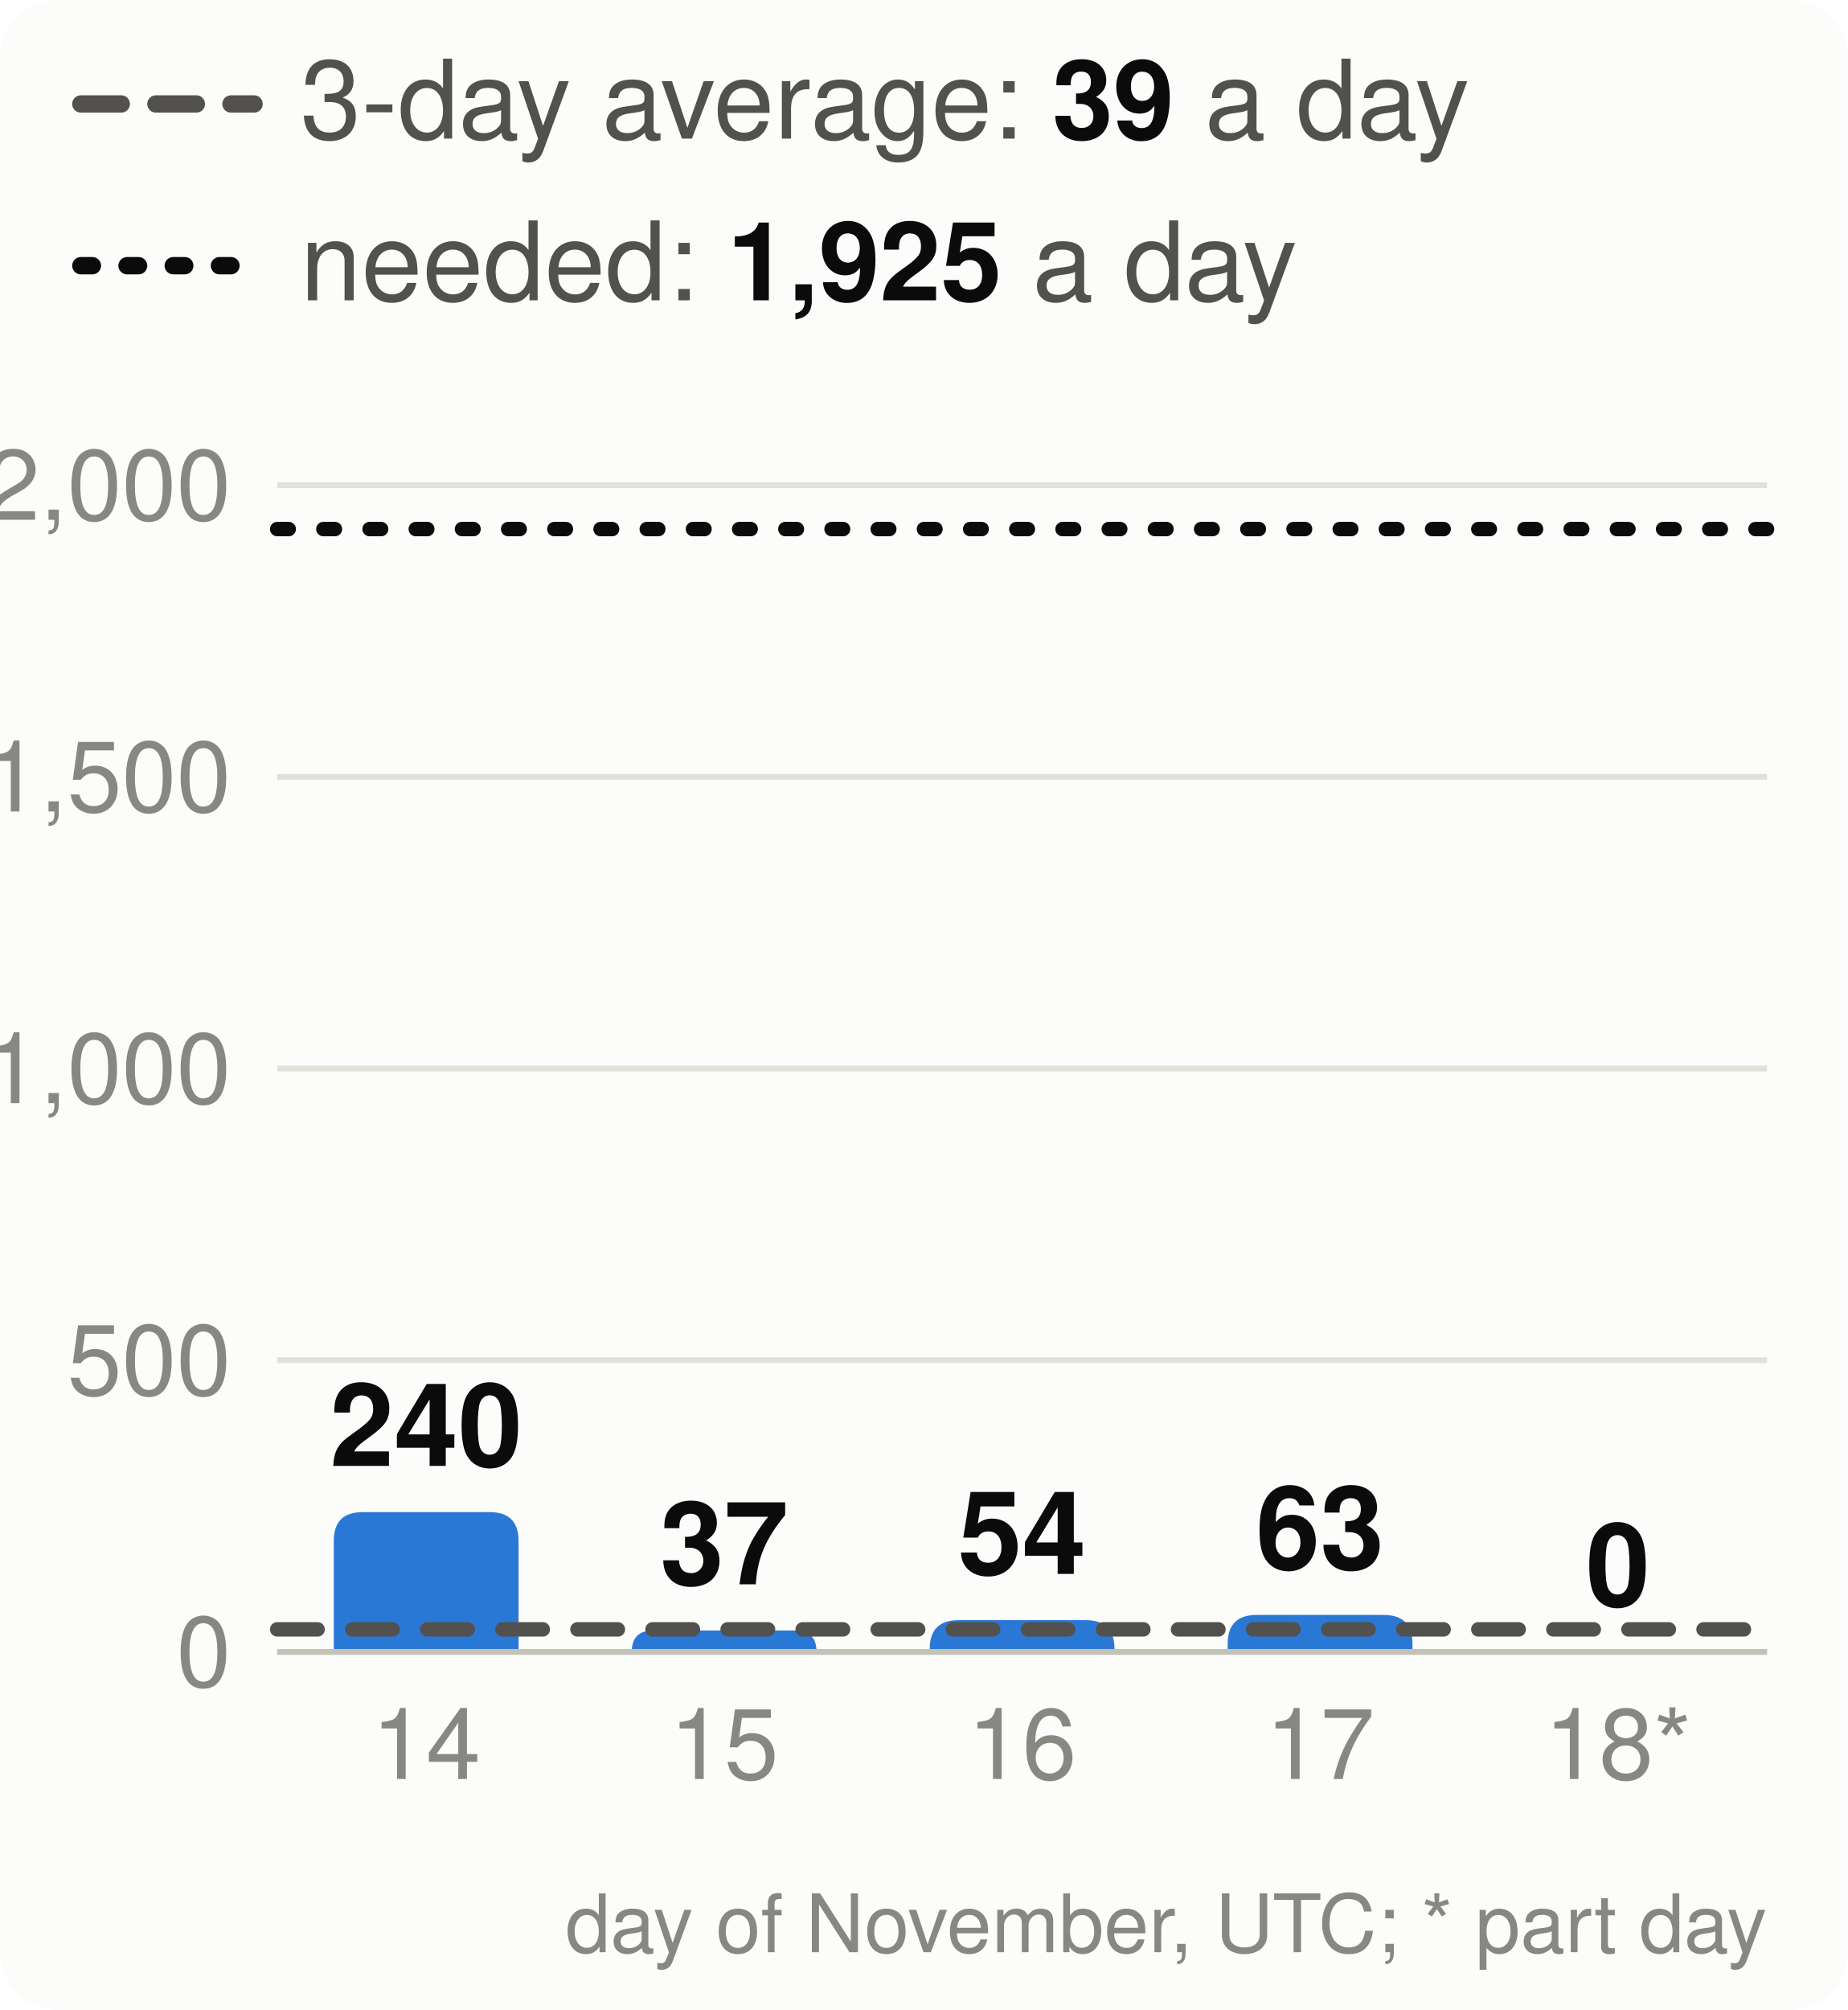
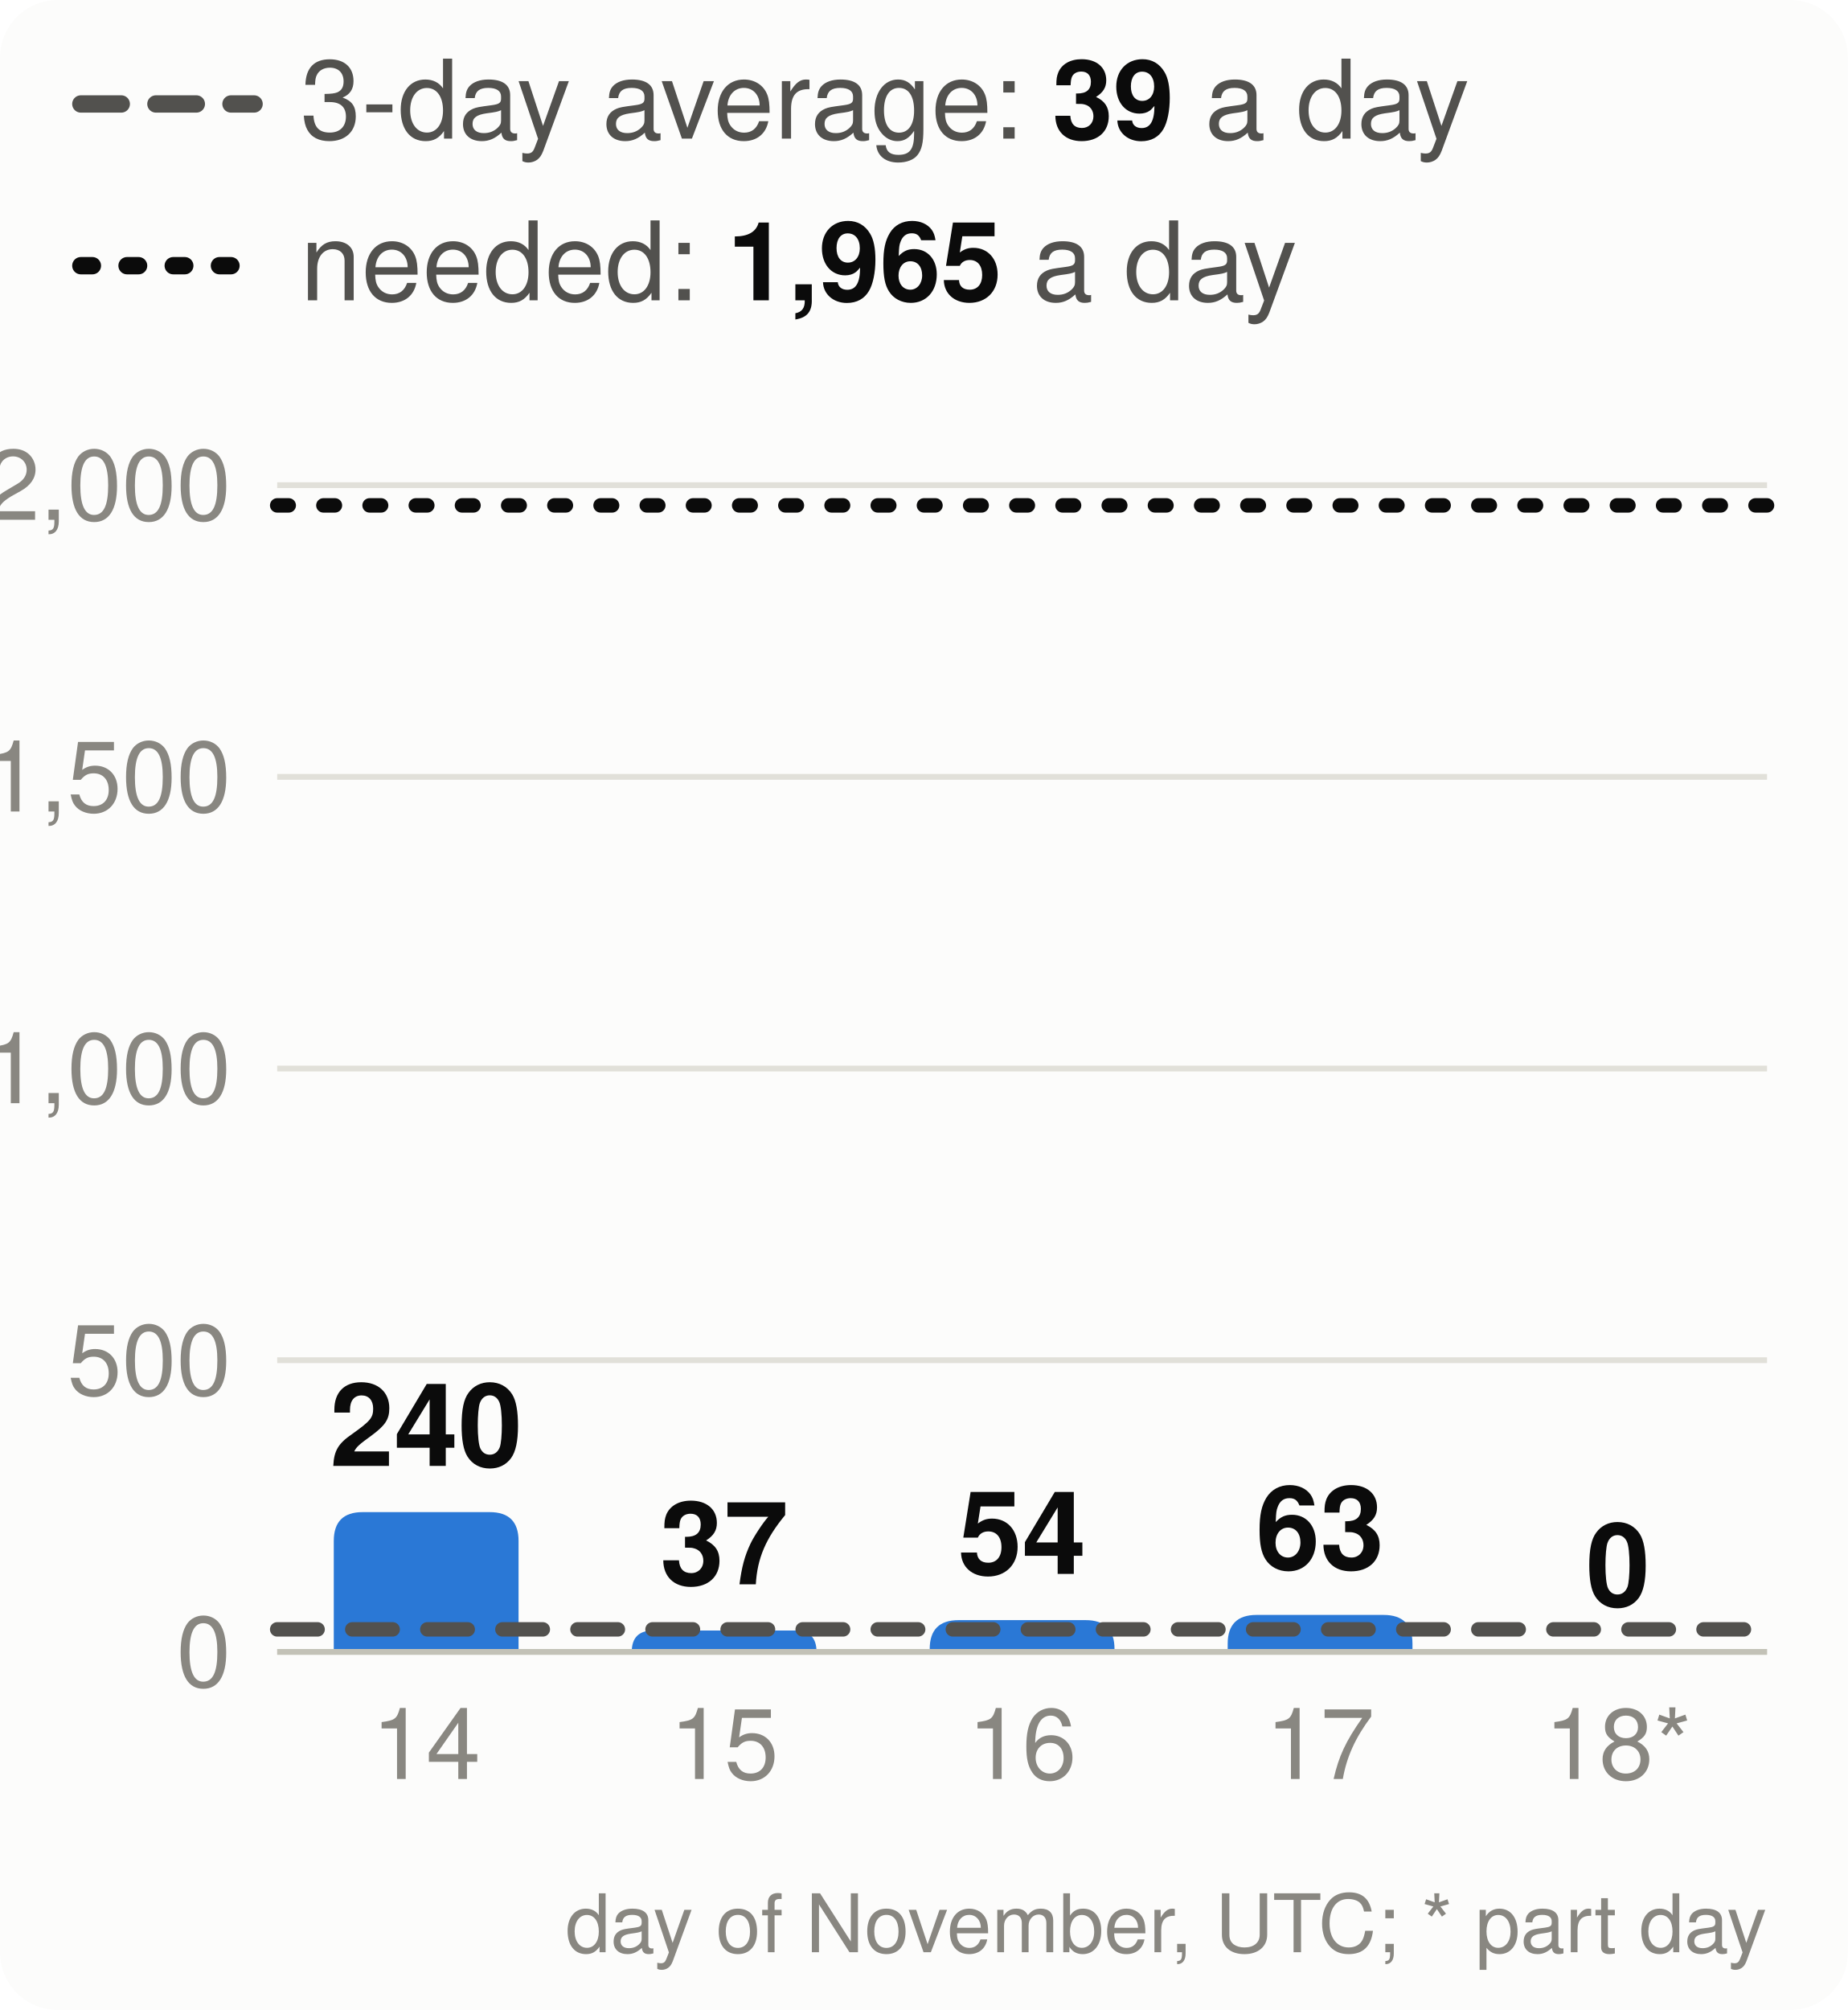
<svg xmlns="http://www.w3.org/2000/svg" viewBox="0 0 320 348" width="320" height="348" font-family="system-ui,-apple-system,Segoe UI,Helvetica,Arial,sans-serif" font-size="18" role="img" aria-label="Velocity: story points merged per day, the 3-day average and the pace needed">
  <style>.h{paint-order:stroke;stroke:#fcfcfb;stroke-width:3px;stroke-linejoin:round}.rg{stroke:#fcfcfb}@media (prefers-color-scheme: dark){.bg{fill:#1a1a19}.t1{fill:#f0efec}.t2{fill:#c3c2b7}.gr{stroke:#2c2c2a}.ax{stroke:#383835}.ld{stroke:#383835}.br{stroke:#c3c2b7}.m{stroke:#3987e5}.dp{stroke:#d95926}.v{stroke:#199e70}.i2{stroke:#c3c2b7}.i1{stroke:#f0efec}.f1{fill:#3987e5}.f2{fill:#d95926}.f3{fill:#199e70}.f4{fill:#c98500}.ev{fill:#c3c2b7}.inv{fill:#1a1a19}.done{fill:#cde2fb}.todo{fill:#52514e}.tile{fill:#262624}.h,.rg{stroke:#1a1a19}}</style>
  <rect width="320" height="348" rx="10" class="bg" fill="#fcfcfb" />
  <line x1="14" x2="44" y1="18" y2="18" class="i2" stroke="#52514e" stroke-width="3" stroke-dasharray="7 6" stroke-linecap="round" />
  <text x="52" y="24" class="t2" fill="#52514e" font-size="19">3-day average: <tspan class="t1" fill="#0b0b0b" font-weight="700">39</tspan> a day</text>
  <line x1="14" x2="44" y1="46" y2="46" class="i1" stroke="#0b0b0b" stroke-width="3" stroke-dasharray="2 6" stroke-linecap="round" />
-   <text x="52" y="52" class="t2" fill="#52514e" font-size="19">needed: <tspan class="t1" fill="#0b0b0b" font-weight="700">1,925</tspan> a day</text>
+   <text x="52" y="52" class="t2" fill="#52514e" font-size="19">needed: <tspan class="t1" fill="#0b0b0b" font-weight="700">1,965</tspan> a day</text>
  <line x1="48" x2="306" y1="286.0" y2="286.0" class="gr" stroke="#e1e0d9" />
  <text x="40" y="292.0" text-anchor="end" class="t3" fill="#898781" font-size="17">0</text>
  <line x1="48" x2="306" y1="235.5" y2="235.5" class="gr" stroke="#e1e0d9" />
  <text x="40" y="241.5" text-anchor="end" class="t3" fill="#898781" font-size="17">500</text>
  <line x1="48" x2="306" y1="185.0" y2="185.0" class="gr" stroke="#e1e0d9" />
  <text x="40" y="191.0" text-anchor="end" class="t3" fill="#898781" font-size="17">1,000</text>
  <line x1="48" x2="306" y1="134.5" y2="134.5" class="gr" stroke="#e1e0d9" />
  <text x="40" y="140.5" text-anchor="end" class="t3" fill="#898781" font-size="17">1,500</text>
  <line x1="48" x2="306" y1="84.0" y2="84.0" class="gr" stroke="#e1e0d9" />
  <text x="40" y="90.0" text-anchor="end" class="t3" fill="#898781" font-size="17">2,000</text>
  <path d="M57.8,286.0V266.8Q57.8,261.8 62.8,261.8H84.8Q89.8,261.8 89.8,266.8V286.0Z" class="f1" fill="#2a78d6" />
  <text x="73.8" y="253.8" text-anchor="middle" class="t1 h" fill="#0b0b0b" font-size="20" font-weight="700">240</text>
  <text x="73.8" y="308" text-anchor="middle" class="t3" fill="#898781" font-size="17">14</text>
  <path d="M109.4,286.0V286.0Q109.4,282.3 113.1,282.3H137.7Q141.4,282.3 141.4,286.0V286.0Z" class="f1" fill="#2a78d6" />
  <text x="125.4" y="274.3" text-anchor="middle" class="t1 h" fill="#0b0b0b" font-size="20" font-weight="700">37</text>
  <text x="125.4" y="308" text-anchor="middle" class="t3" fill="#898781" font-size="17">15</text>
  <path d="M161.0,286.0V285.5Q161.0,280.5 166.0,280.5H188.0Q193.0,280.5 193.0,285.5V286.0Z" class="f1" fill="#2a78d6" />
  <text x="177.0" y="272.5" text-anchor="middle" class="t1 h" fill="#0b0b0b" font-size="20" font-weight="700">54</text>
  <text x="177.0" y="308" text-anchor="middle" class="t3" fill="#898781" font-size="17">16</text>
  <path d="M212.6,286.0V284.6Q212.6,279.6 217.6,279.6H239.6Q244.6,279.6 244.6,284.6V286.0Z" class="f1" fill="#2a78d6" />
  <text x="228.6" y="271.6" text-anchor="middle" class="t1 h" fill="#0b0b0b" font-size="20" font-weight="700">63</text>
  <text x="228.6" y="308" text-anchor="middle" class="t3" fill="#898781" font-size="17">17</text>
  <text x="280.2" y="278.0" text-anchor="middle" class="t1 h" fill="#0b0b0b" font-size="20" font-weight="700">0</text>
  <text x="280.2" y="308" text-anchor="middle" class="t3" fill="#898781" font-size="17">18*</text>
  <line x1="48" x2="306" y1="286.0" y2="286.0" class="ax" stroke="#c3c2b7" />
  <line x1="48" x2="306" y1="282.1" y2="282.1" class="i2" stroke="#52514e" stroke-width="2.5" stroke-dasharray="7 6" stroke-linecap="round" />
-   <line x1="48" x2="306" y1="91.6" y2="91.6" class="i1" stroke="#0b0b0b" stroke-width="2.5" stroke-dasharray="2 6" stroke-linecap="round" />
+   <line x1="48" x2="306" y1="87.5" y2="87.5" class="i1" stroke="#0b0b0b" stroke-width="2.5" stroke-dasharray="2 6" stroke-linecap="round" />
  <text x="306" y="338" text-anchor="end" class="t3" fill="#898781" font-size="14">day of November, UTC; * part day</text>
</svg>
